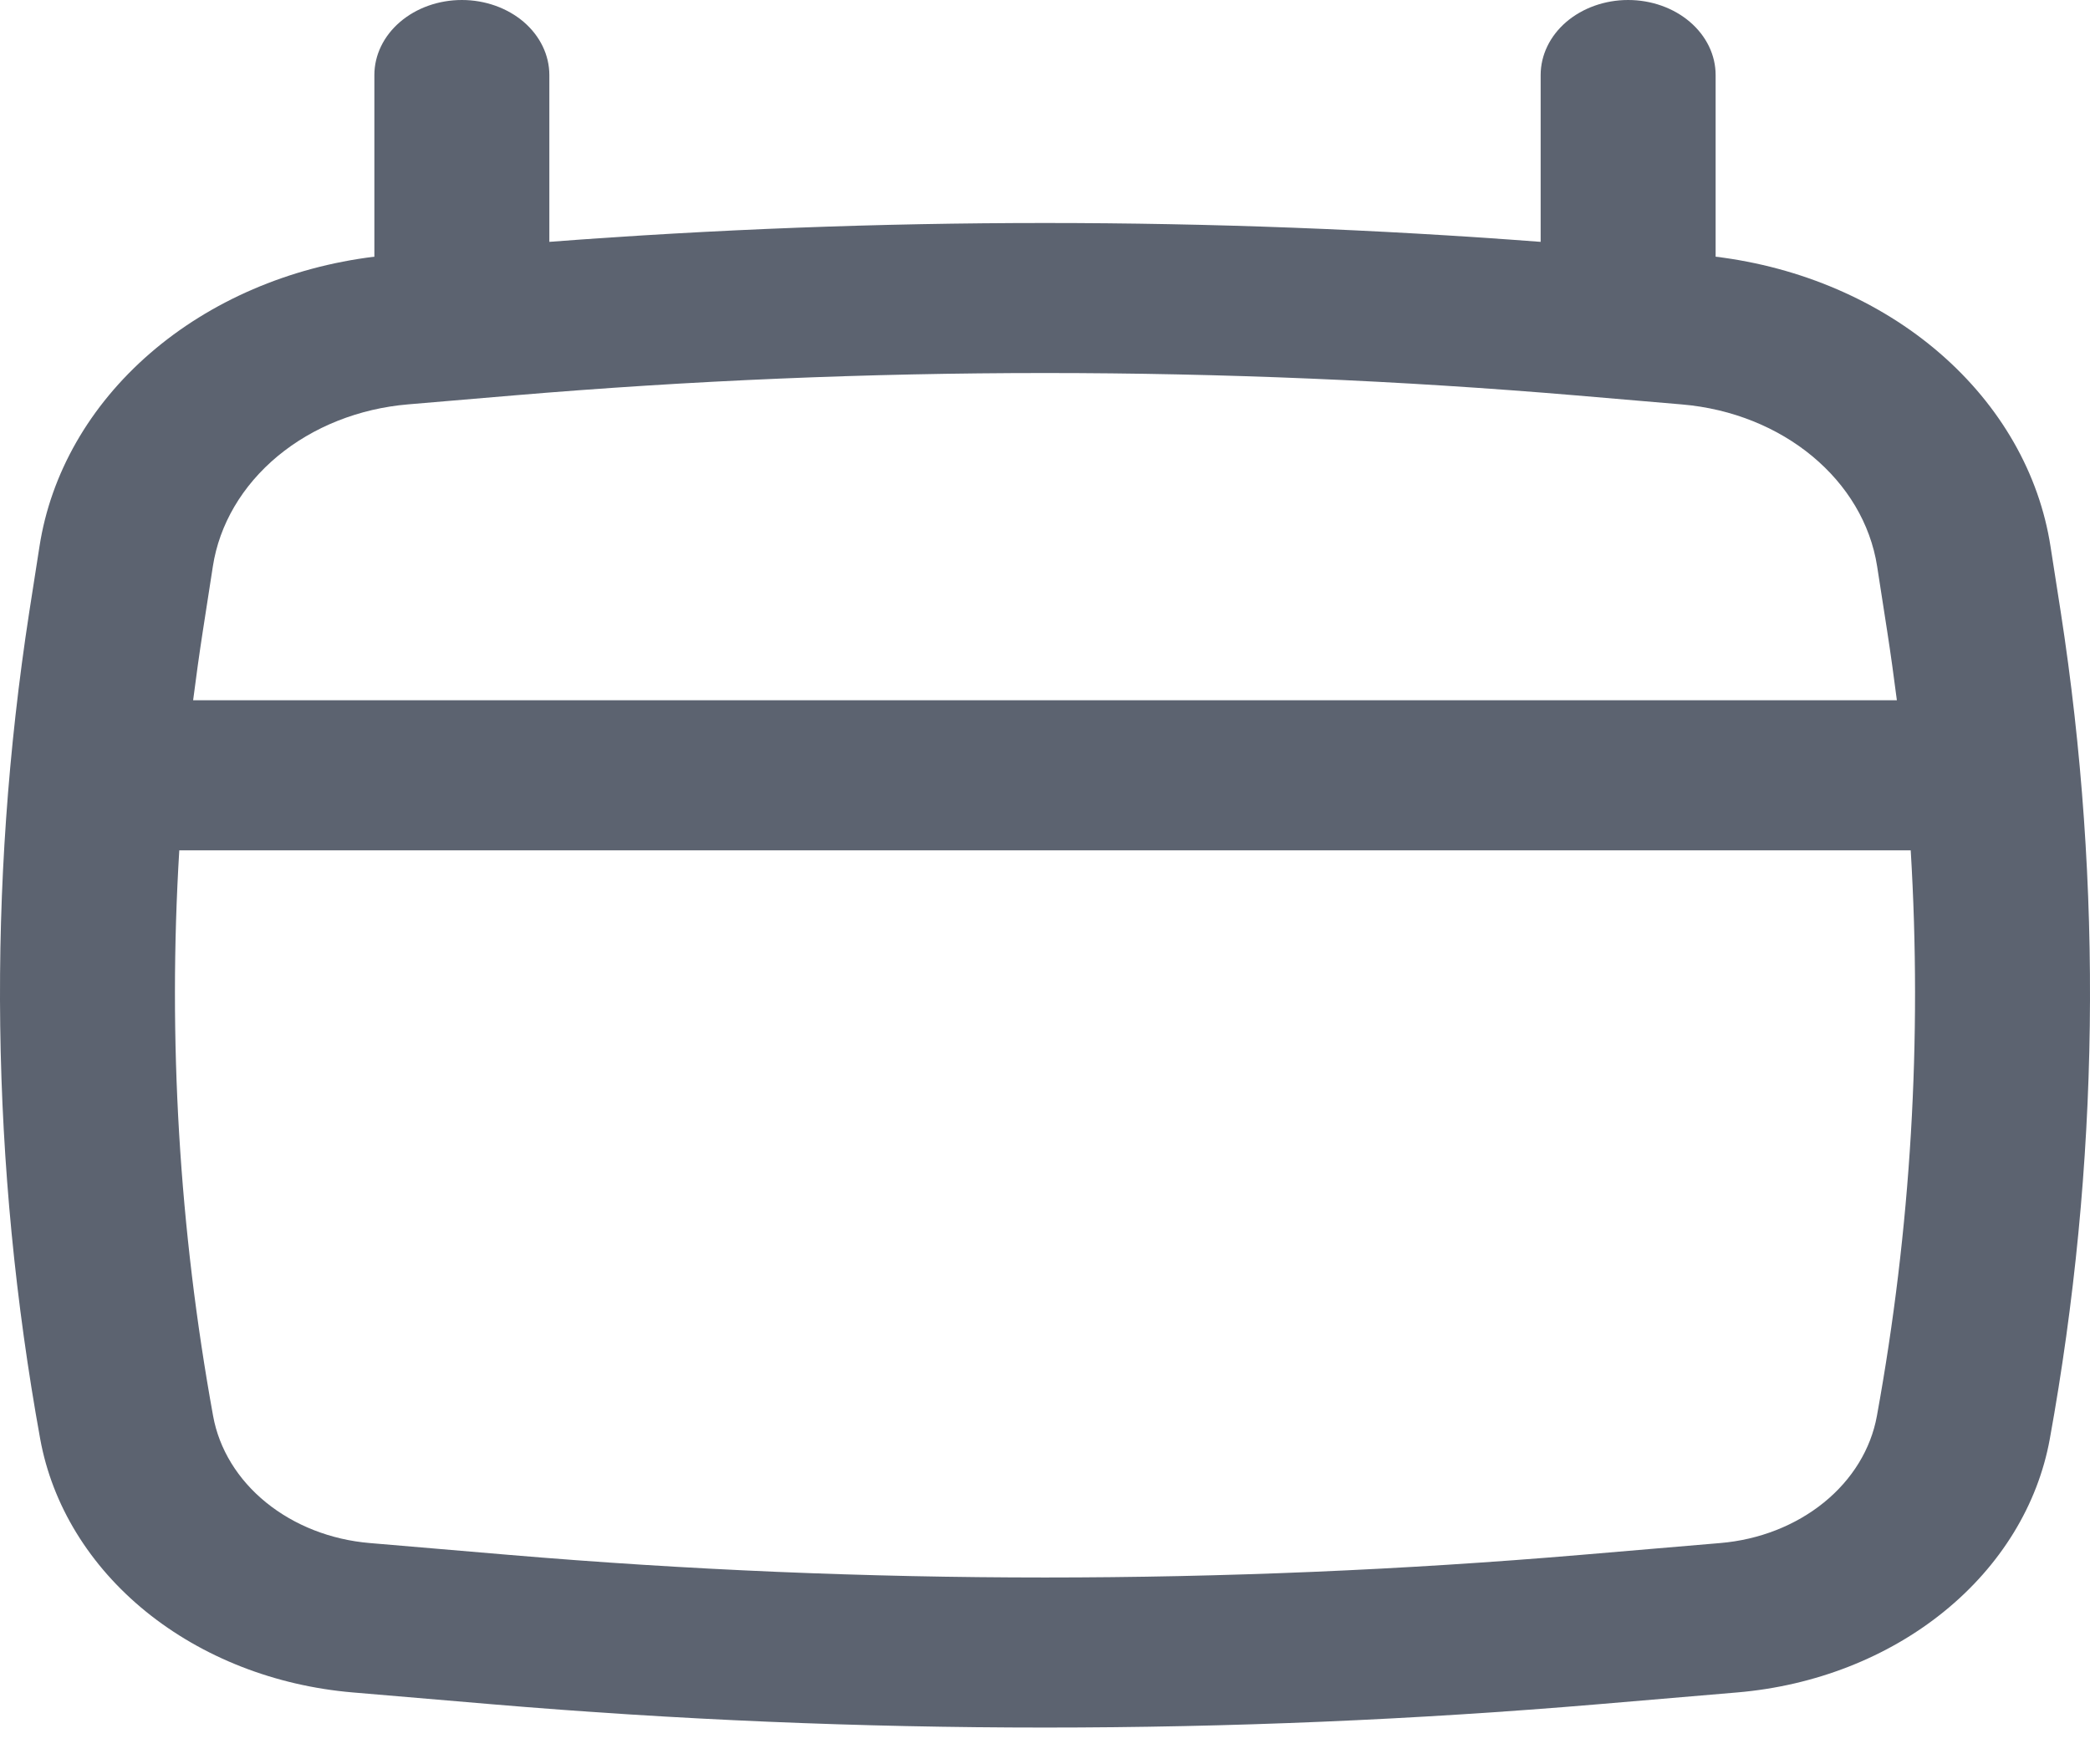
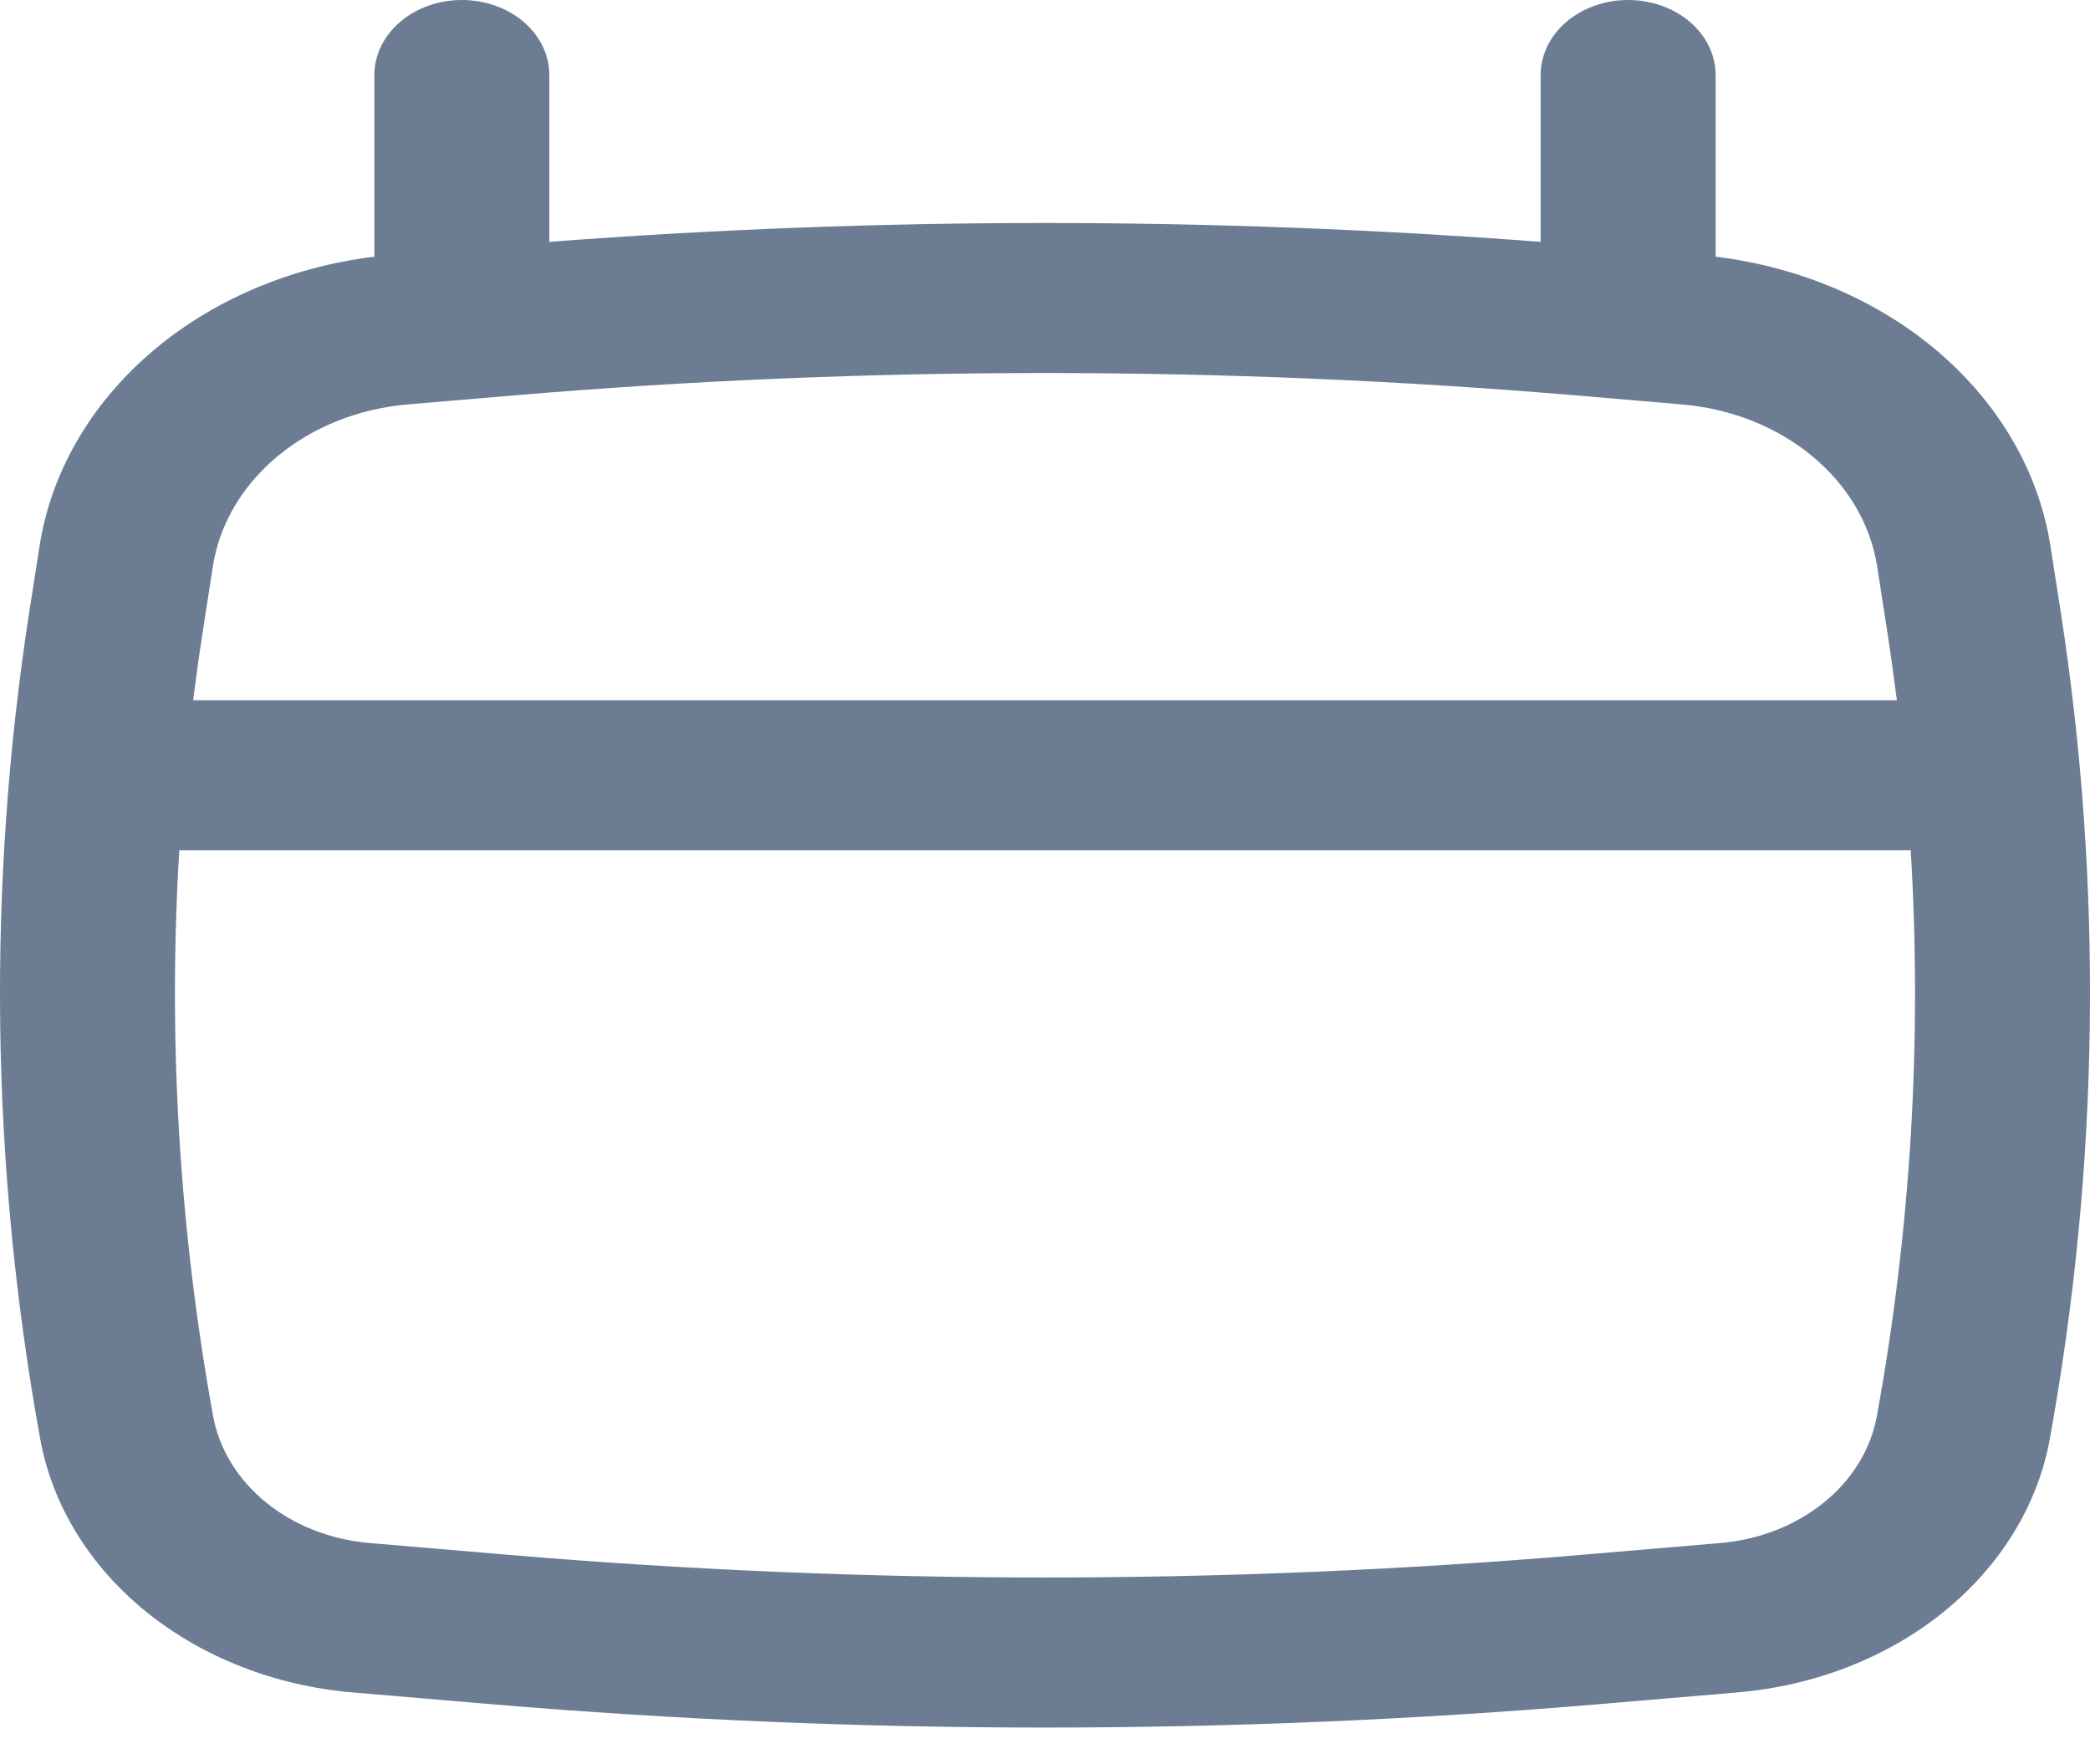
<svg xmlns="http://www.w3.org/2000/svg" width="32" height="27" viewBox="0 0 32 27" fill="none">
-   <path id="calendario" fill-rule="evenodd" clip-rule="evenodd" d="M7.072 0C7.427 0 7.767 0.121 8.019 0.336C8.27 0.552 8.411 0.844 8.411 1.149V3.703C13.46 3.318 18.54 3.318 23.589 3.703V1.149C23.589 0.844 23.73 0.552 23.981 0.336C24.233 0.121 24.573 0 24.928 0C25.284 0 25.624 0.121 25.875 0.336C26.127 0.552 26.268 0.844 26.268 1.149V3.93C27.57 4.089 28.777 4.608 29.703 5.41C30.629 6.212 31.224 7.251 31.396 8.37L31.552 9.37C32.202 13.576 32.144 17.84 31.384 22.034C31.2 23.043 30.631 23.972 29.765 24.674C28.9 25.376 27.787 25.811 26.602 25.912L24.471 26.093C18.837 26.569 13.162 26.569 7.529 26.093L5.398 25.912C4.213 25.811 3.1 25.376 2.234 24.674C1.369 23.972 0.8 23.043 0.616 22.034C-0.145 17.841 -0.201 13.577 0.448 9.37L0.604 8.37C0.776 7.251 1.371 6.212 2.297 5.41C3.223 4.608 4.43 4.089 5.732 3.93V1.149C5.732 0.844 5.873 0.552 6.125 0.336C6.376 0.121 6.716 0 7.072 0ZM7.866 6.054C13.277 5.597 18.723 5.597 24.134 6.054L25.75 6.192C27.298 6.323 28.535 7.35 28.741 8.672L28.896 9.672C28.95 10.021 28.998 10.371 29.043 10.721H2.957C3.002 10.371 3.05 10.021 3.104 9.672L3.259 8.672C3.358 8.03 3.708 7.435 4.251 6.984C4.794 6.534 5.498 6.254 6.25 6.191L7.866 6.054ZM2.745 13.019C2.569 15.913 2.743 18.816 3.263 21.68C3.355 22.186 3.64 22.652 4.074 23.004C4.508 23.356 5.066 23.575 5.661 23.625L7.791 23.806C13.25 24.268 18.75 24.268 24.209 23.806L26.339 23.625C26.934 23.575 27.492 23.356 27.926 23.004C28.36 22.652 28.645 22.186 28.737 21.68C29.259 18.813 29.43 15.91 29.255 13.019H2.745Z" fill="hsl(218, 10%, 40%)" />
+   <path id="calendario" fill-rule="evenodd" clip-rule="evenodd" d="M7.072 0C7.427 0 7.767 0.121 8.019 0.336C8.27 0.552 8.411 0.844 8.411 1.149V3.703C13.46 3.318 18.54 3.318 23.589 3.703V1.149C23.589 0.844 23.73 0.552 23.981 0.336C24.233 0.121 24.573 0 24.928 0C25.284 0 25.624 0.121 25.875 0.336C26.127 0.552 26.268 0.844 26.268 1.149V3.93C27.57 4.089 28.777 4.608 29.703 5.41C30.629 6.212 31.224 7.251 31.396 8.37L31.552 9.37C32.202 13.576 32.144 17.84 31.384 22.034C31.2 23.043 30.631 23.972 29.765 24.674C28.9 25.376 27.787 25.811 26.602 25.912L24.471 26.093C18.837 26.569 13.162 26.569 7.529 26.093L5.398 25.912C4.213 25.811 3.1 25.376 2.234 24.674C1.369 23.972 0.8 23.043 0.616 22.034C-0.145 17.841 -0.201 13.577 0.448 9.37L0.604 8.37C0.776 7.251 1.371 6.212 2.297 5.41C3.223 4.608 4.43 4.089 5.732 3.93V1.149C5.732 0.844 5.873 0.552 6.125 0.336C6.376 0.121 6.716 0 7.072 0ZM7.866 6.054C13.277 5.597 18.723 5.597 24.134 6.054L25.75 6.192C27.298 6.323 28.535 7.35 28.741 8.672L28.896 9.672C28.95 10.021 28.998 10.371 29.043 10.721H2.957C3.002 10.371 3.05 10.021 3.104 9.672L3.259 8.672C3.358 8.03 3.708 7.435 4.251 6.984C4.794 6.534 5.498 6.254 6.25 6.191L7.866 6.054ZM2.745 13.019C2.569 15.913 2.743 18.816 3.263 21.68C3.355 22.186 3.64 22.652 4.074 23.004C4.508 23.356 5.066 23.575 5.661 23.625L7.791 23.806C13.25 24.268 18.75 24.268 24.209 23.806L26.339 23.625C26.934 23.575 27.492 23.356 27.926 23.004C28.36 22.652 28.645 22.186 28.737 21.68C29.259 18.813 29.43 15.91 29.255 13.019H2.745Z" fill="hsl(215, 15%, 50%)" />
</svg>
